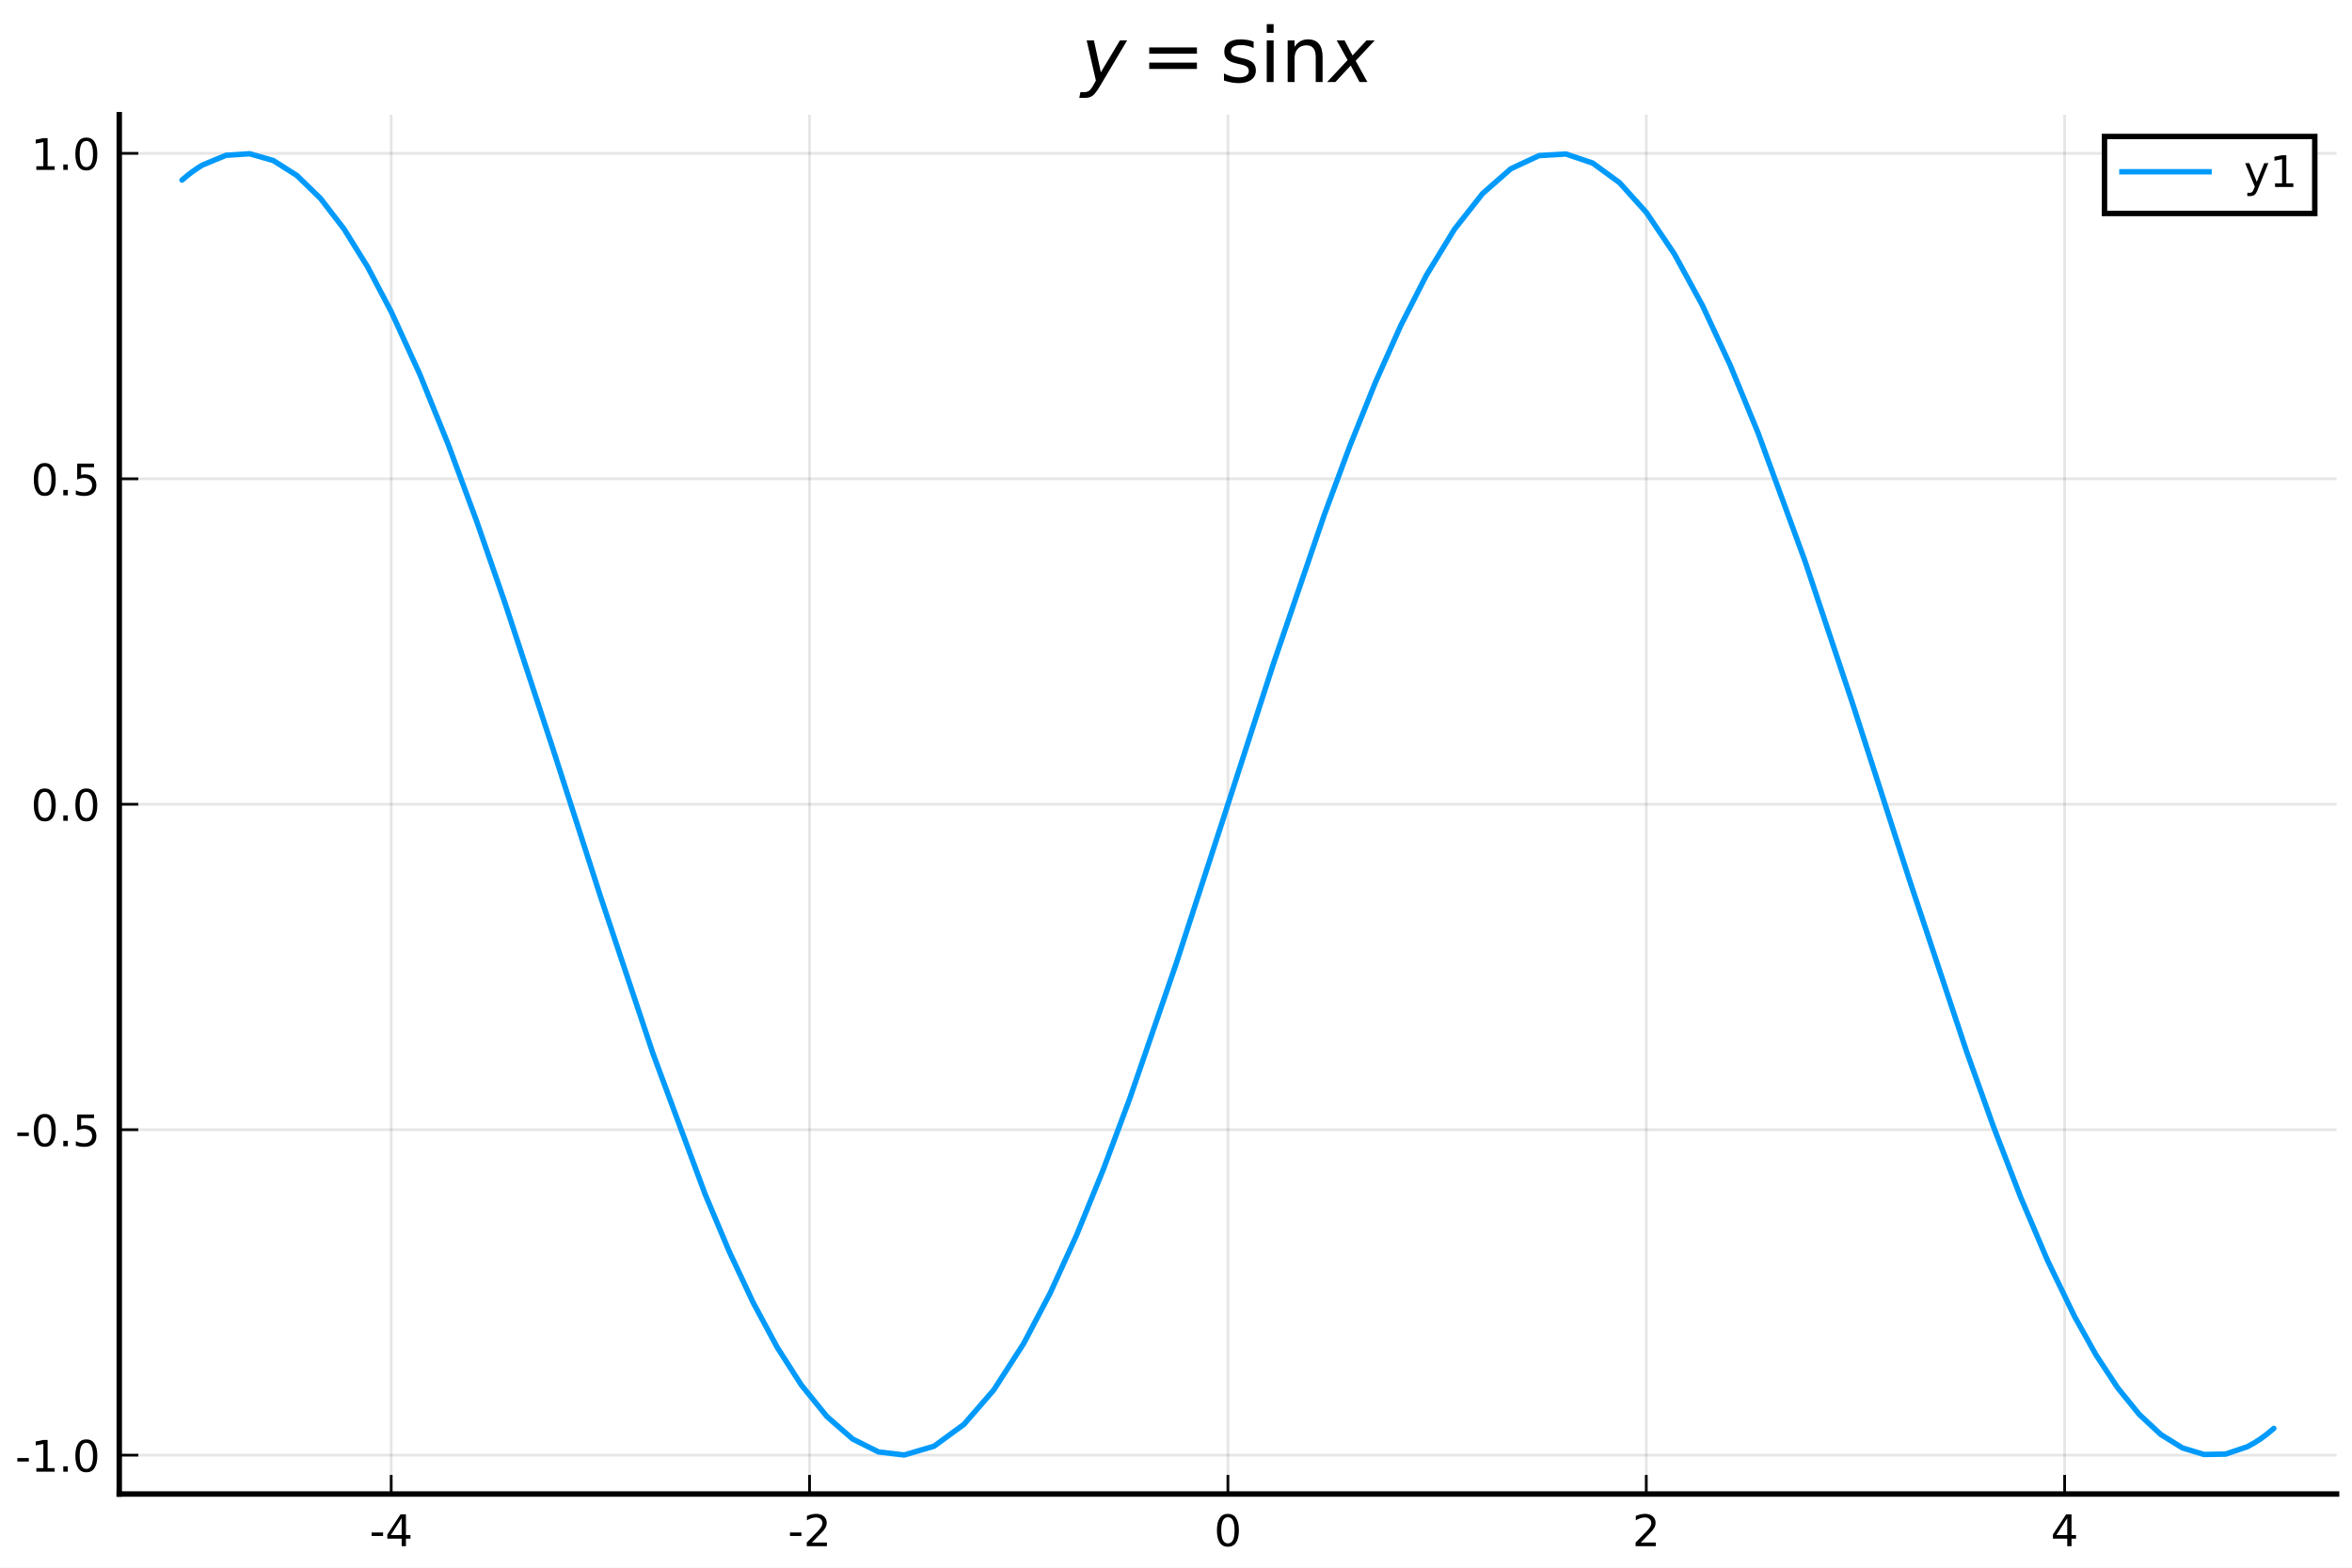
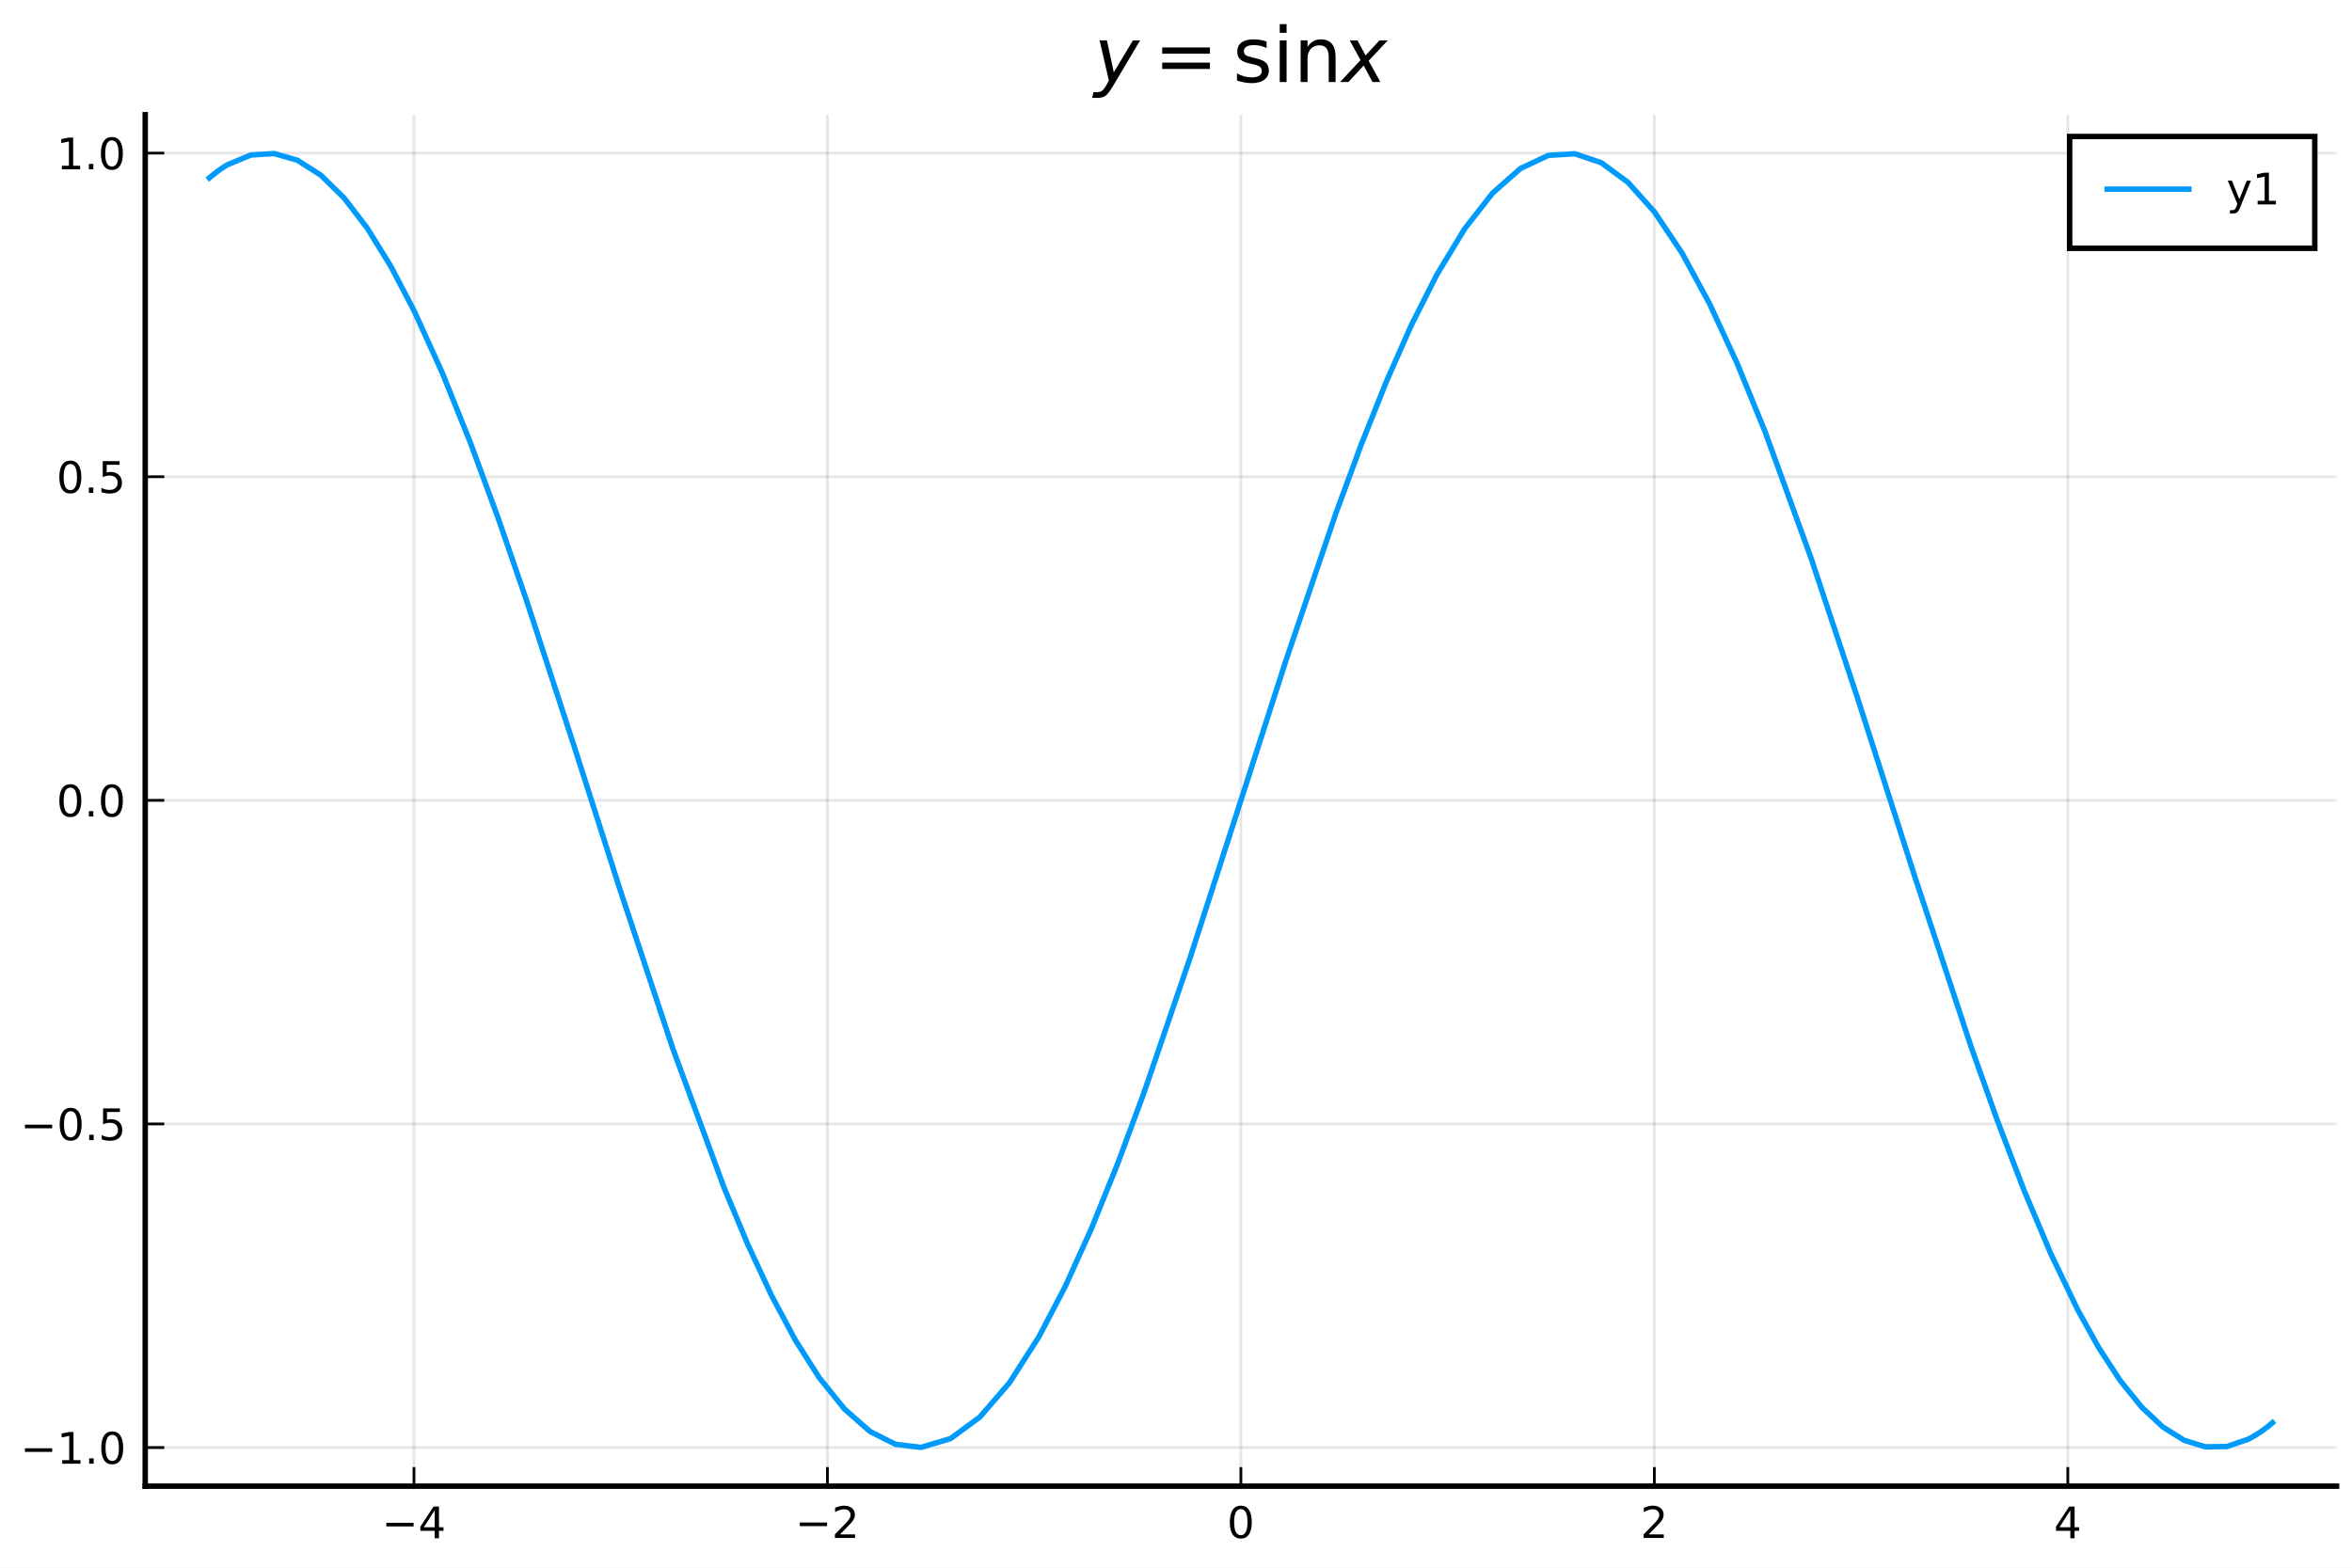
<svg xmlns="http://www.w3.org/2000/svg" xmlns:xlink="http://www.w3.org/1999/xlink" height="288pt" version="1.1" viewBox="0 0 432 288" width="432pt">
  <defs>
    <style type="text/css">
*{stroke-linecap:butt;stroke-linejoin:round;}
  </style>
  </defs>
  <g id="figure_1">
    <g id="patch_1">
      <path d="M 0 288  L 432 288  L 432 0  L 0 0  z " style="fill:#ffffff;" />
    </g>
    <g id="axes_1">
      <g id="patch_2">
-         <path d="M 21.905 274.465  L 429.165 274.465  L 429.165 21.075  L 21.905 21.075  z " style="fill:#ffffff;" />
+         <path d="M 26.674 273.025  L 429.165 273.025  L 429.165 21.075  L 26.674 21.075  z " style="fill:#ffffff;" />
      </g>
      <g id="matplotlib.axis_1">
        <g id="xtick_1">
          <g id="line2d_1">
-             <path clip-path="url(#pd26fea4465)" d="M 71.852 274.465  L 71.852 21.075  " style="fill:none;stroke:#000000;stroke-linecap:square;stroke-opacity:0.1;stroke-width:0.5;" />
+             <path clip-path="url(#pc857ab17ca)" d="M 76.036 273.025  L 76.036 21.075  " style="fill:none;stroke:#000000;stroke-linecap:square;stroke-opacity:0.1;stroke-width:0.5;" />
          </g>
          <g id="line2d_2">
            <defs>
-               <path d="M 0 0  L 0 -3.5  " id="m80060aa624" style="stroke:#000000;stroke-width:0.5;" />
-             </defs>
-             <g>
-               <use style="stroke:#000000;stroke-width:0.5;" x="71.852" xlink:href="#m80060aa624" y="274.465" />
+               <path d="M 0 0  L 0 -3.5  " id="m1d16611ff0" style="stroke:#000000;stroke-width:0.5;" />
+             </defs>
+             <g>
+               <use style="stroke:#000000;stroke-width:0.5;" x="76.036" xlink:href="#m1d16611ff0" y="273.025" />
            </g>
          </g>
          <g id="text_1">
            <defs>
-               <path d="M 4.891 31.391  L 31.203 31.391  L 31.203 23.391  L 4.891 23.391  z " id="DejaVuSans-45" />
+               <path d="M 10.594 35.5  L 73.188 35.5  L 73.188 27.203  L 10.594 27.203  z " id="DejaVuSans-8722" />
              <path d="M 37.797 64.312  L 12.891 25.391  L 37.797 25.391  z M 35.203 72.906  L 47.609 72.906  L 47.609 25.391  L 58.016 25.391  L 58.016 17.188  L 47.609 17.188  L 47.609 0  L 37.797 0  L 37.797 17.188  L 4.891 17.188  L 4.891 26.703  z " id="DejaVuSans-52" />
            </defs>
-             <g transform="translate(67.86359 284.0441)scale(0.08 -0.08)">
-               <use xlink:href="#DejaVuSans-45" />
-               <use x="36.084" xlink:href="#DejaVuSans-52" />
+             <g transform="translate(70.11571 282.6041)scale(0.08 -0.08)">
+               <use transform="translate(0 0.09375)" xlink:href="#DejaVuSans-8722" />
+               <use transform="translate(83.78906 0.09375)" xlink:href="#DejaVuSans-52" />
            </g>
          </g>
        </g>
        <g id="xtick_2">
          <g id="line2d_3">
-             <path clip-path="url(#pd26fea4465)" d="M 148.693 274.465  L 148.693 21.075  " style="fill:none;stroke:#000000;stroke-linecap:square;stroke-opacity:0.1;stroke-width:0.5;" />
+             <path clip-path="url(#pc857ab17ca)" d="M 151.978 273.025  L 151.978 21.075  " style="fill:none;stroke:#000000;stroke-linecap:square;stroke-opacity:0.1;stroke-width:0.5;" />
          </g>
          <g id="line2d_4">
            <g>
-               <use style="stroke:#000000;stroke-width:0.5;" x="148.693" xlink:href="#m80060aa624" y="274.465" />
+               <use style="stroke:#000000;stroke-width:0.5;" x="151.978" xlink:href="#m1d16611ff0" y="273.025" />
            </g>
          </g>
          <g id="text_2">
            <defs>
              <path d="M 19.188 8.297  L 53.609 8.297  L 53.609 0  L 7.328 0  L 7.328 8.297  Q 12.938 14.109 22.625 23.891  Q 32.328 33.688 34.812 36.531  Q 39.547 41.844 41.422 45.531  Q 43.312 49.219 43.312 52.781  Q 43.312 58.594 39.234 62.25  Q 35.156 65.922 28.609 65.922  Q 23.969 65.922 18.812 64.312  Q 13.672 62.703 7.812 59.422  L 7.812 69.391  Q 13.766 71.781 18.938 73  Q 24.125 74.219 28.422 74.219  Q 39.75 74.219 46.484 68.547  Q 53.219 62.891 53.219 53.422  Q 53.219 48.922 51.531 44.891  Q 49.859 40.875 45.406 35.406  Q 44.188 33.984 37.641 27.219  Q 31.109 20.453 19.188 8.297  z " id="DejaVuSans-50" />
            </defs>
-             <g transform="translate(144.7052 284.0441)scale(0.08 -0.08)">
-               <use xlink:href="#DejaVuSans-45" />
-               <use x="36.084" xlink:href="#DejaVuSans-50" />
+             <g transform="translate(146.0576 282.6041)scale(0.08 -0.08)">
+               <use transform="translate(0 0.78125)" xlink:href="#DejaVuSans-8722" />
+               <use transform="translate(83.78906 0.78125)" xlink:href="#DejaVuSans-50" />
            </g>
          </g>
        </g>
        <g id="xtick_3">
          <g id="line2d_5">
-             <path clip-path="url(#pd26fea4465)" d="M 225.535 274.465  L 225.535 21.075  " style="fill:none;stroke:#000000;stroke-linecap:square;stroke-opacity:0.1;stroke-width:0.5;" />
+             <path clip-path="url(#pc857ab17ca)" d="M 227.919 273.025  L 227.919 21.075  " style="fill:none;stroke:#000000;stroke-linecap:square;stroke-opacity:0.1;stroke-width:0.5;" />
          </g>
          <g id="line2d_6">
            <g>
-               <use style="stroke:#000000;stroke-width:0.5;" x="225.535" xlink:href="#m80060aa624" y="274.465" />
+               <use style="stroke:#000000;stroke-width:0.5;" x="227.919" xlink:href="#m1d16611ff0" y="273.025" />
            </g>
          </g>
          <g id="text_3">
            <defs>
              <path d="M 31.781 66.406  Q 24.172 66.406 20.328 58.906  Q 16.5 51.422 16.5 36.375  Q 16.5 21.391 20.328 13.891  Q 24.172 6.391 31.781 6.391  Q 39.453 6.391 43.281 13.891  Q 47.125 21.391 47.125 36.375  Q 47.125 51.422 43.281 58.906  Q 39.453 66.406 31.781 66.406  z M 31.781 74.219  Q 44.047 74.219 50.516 64.516  Q 56.984 54.828 56.984 36.375  Q 56.984 17.969 50.516 8.266  Q 44.047 -1.422 31.781 -1.422  Q 19.531 -1.422 13.062 8.266  Q 6.594 17.969 6.594 36.375  Q 6.594 54.828 13.062 64.516  Q 19.531 74.219 31.781 74.219  z " id="DejaVuSans-48" />
            </defs>
-             <g transform="translate(222.99 284.0441)scale(0.08 -0.08)">
-               <use xlink:href="#DejaVuSans-48" />
+             <g transform="translate(225.3594 282.6041)scale(0.08 -0.08)">
+               <use transform="translate(0 0.78125)" xlink:href="#DejaVuSans-48" />
            </g>
          </g>
        </g>
        <g id="xtick_4">
          <g id="line2d_7">
-             <path clip-path="url(#pd26fea4465)" d="M 302.377 274.465  L 302.377 21.075  " style="fill:none;stroke:#000000;stroke-linecap:square;stroke-opacity:0.1;stroke-width:0.5;" />
+             <path clip-path="url(#pc857ab17ca)" d="M 303.861 273.025  L 303.861 21.075  " style="fill:none;stroke:#000000;stroke-linecap:square;stroke-opacity:0.1;stroke-width:0.5;" />
          </g>
          <g id="line2d_8">
            <g>
-               <use style="stroke:#000000;stroke-width:0.5;" x="302.377" xlink:href="#m80060aa624" y="274.465" />
+               <use style="stroke:#000000;stroke-width:0.5;" x="303.861" xlink:href="#m1d16611ff0" y="273.025" />
            </g>
          </g>
          <g id="text_4">
-             <g transform="translate(299.8316 284.0441)scale(0.08 -0.08)">
-               <use xlink:href="#DejaVuSans-50" />
+             <g transform="translate(301.3013 282.6041)scale(0.08 -0.08)">
+               <use transform="translate(0 0.78125)" xlink:href="#DejaVuSans-50" />
            </g>
          </g>
        </g>
        <g id="xtick_5">
          <g id="line2d_9">
-             <path clip-path="url(#pd26fea4465)" d="M 379.218 274.465  L 379.218 21.075  " style="fill:none;stroke:#000000;stroke-linecap:square;stroke-opacity:0.1;stroke-width:0.5;" />
+             <path clip-path="url(#pc857ab17ca)" d="M 379.803 273.025  L 379.803 21.075  " style="fill:none;stroke:#000000;stroke-linecap:square;stroke-opacity:0.1;stroke-width:0.5;" />
          </g>
          <g id="line2d_10">
            <g>
-               <use style="stroke:#000000;stroke-width:0.5;" x="379.218" xlink:href="#m80060aa624" y="274.465" />
+               <use style="stroke:#000000;stroke-width:0.5;" x="379.803" xlink:href="#m1d16611ff0" y="273.025" />
            </g>
          </g>
          <g id="text_5">
-             <g transform="translate(376.6733 284.0441)scale(0.08 -0.08)">
-               <use xlink:href="#DejaVuSans-52" />
+             <g transform="translate(377.2431 282.6041)scale(0.08 -0.08)">
+               <use transform="translate(0 0.09375)" xlink:href="#DejaVuSans-52" />
            </g>
          </g>
        </g>
      </g>
      <g id="matplotlib.axis_2">
        <g id="ytick_1">
          <g id="line2d_11">
-             <path clip-path="url(#pd26fea4465)" d="M 21.905 267.327  L 429.165 267.327  " style="fill:none;stroke:#000000;stroke-linecap:square;stroke-opacity:0.1;stroke-width:0.5;" />
+             <path clip-path="url(#pc857ab17ca)" d="M 26.674 265.927  L 429.165 265.927  " style="fill:none;stroke:#000000;stroke-linecap:square;stroke-opacity:0.1;stroke-width:0.5;" />
          </g>
          <g id="line2d_12">
            <defs>
-               <path d="M 0 0  L 3.5 0  " id="m4299bd4933" style="stroke:#000000;stroke-width:0.5;" />
-             </defs>
-             <g>
-               <use style="stroke:#000000;stroke-width:0.5;" x="21.905" xlink:href="#m4299bd4933" y="267.327" />
+               <path d="M 0 0  L 3.5 0  " id="m10c3ce6942" style="stroke:#000000;stroke-width:0.5;" />
+             </defs>
+             <g>
+               <use style="stroke:#000000;stroke-width:0.5;" x="26.674" xlink:href="#m10c3ce6942" y="265.927" />
            </g>
          </g>
          <g id="text_6">
            <defs>
              <path d="M 12.406 8.297  L 28.516 8.297  L 28.516 63.922  L 10.984 60.406  L 10.984 69.391  L 28.422 72.906  L 38.281 72.906  L 38.281 8.297  L 54.391 8.297  L 54.391 0  L 12.406 0  z " id="DejaVuSans-49" />
              <path d="M 10.688 12.406  L 21 12.406  L 21 0  L 10.688 0  z " id="DejaVuSans-46" />
            </defs>
-             <g transform="translate(2.795896 270.366)scale(0.08 -0.08)">
-               <use xlink:href="#DejaVuSans-45" />
-               <use x="36.084" xlink:href="#DejaVuSans-49" />
-               <use x="99.707" xlink:href="#DejaVuSans-46" />
-               <use x="131.494" xlink:href="#DejaVuSans-48" />
+             <g transform="translate(3.733503 268.9666)scale(0.08 -0.08)">
+               <use transform="translate(0 0.78125)" xlink:href="#DejaVuSans-8722" />
+               <use transform="translate(83.78906 0.78125)" xlink:href="#DejaVuSans-49" />
+               <use transform="translate(147.4121 0.78125)" xlink:href="#DejaVuSans-46" />
+               <use transform="translate(179.1992 0.78125)" xlink:href="#DejaVuSans-48" />
            </g>
          </g>
        </g>
        <g id="ytick_2">
          <g id="line2d_13">
-             <path clip-path="url(#pd26fea4465)" d="M 21.905 207.537  L 429.165 207.537  " style="fill:none;stroke:#000000;stroke-linecap:square;stroke-opacity:0.1;stroke-width:0.5;" />
+             <path clip-path="url(#pc857ab17ca)" d="M 26.674 206.478  L 429.165 206.478  " style="fill:none;stroke:#000000;stroke-linecap:square;stroke-opacity:0.1;stroke-width:0.5;" />
          </g>
          <g id="line2d_14">
            <g>
-               <use style="stroke:#000000;stroke-width:0.5;" x="21.905" xlink:href="#m4299bd4933" y="207.537" />
+               <use style="stroke:#000000;stroke-width:0.5;" x="26.674" xlink:href="#m10c3ce6942" y="206.478" />
            </g>
          </g>
          <g id="text_7">
            <defs>
              <path d="M 10.797 72.906  L 49.516 72.906  L 49.516 64.594  L 19.828 64.594  L 19.828 46.734  Q 21.969 47.469 24.109 47.828  Q 26.266 48.188 28.422 48.188  Q 40.625 48.188 47.75 41.5  Q 54.891 34.812 54.891 23.391  Q 54.891 11.625 47.562 5.094  Q 40.234 -1.422 26.906 -1.422  Q 22.312 -1.422 17.547 -0.641  Q 12.797 0.141 7.719 1.703  L 7.719 11.625  Q 12.109 9.234 16.797 8.062  Q 21.484 6.891 26.703 6.891  Q 35.156 6.891 40.078 11.328  Q 45.016 15.766 45.016 23.391  Q 45.016 31 40.078 35.438  Q 35.156 39.891 26.703 39.891  Q 22.75 39.891 18.812 39.016  Q 14.891 38.141 10.797 36.281  z " id="DejaVuSans-53" />
            </defs>
-             <g transform="translate(2.795896 210.5768)scale(0.08 -0.08)">
-               <use xlink:href="#DejaVuSans-45" />
-               <use x="36.084" xlink:href="#DejaVuSans-48" />
-               <use x="99.707" xlink:href="#DejaVuSans-46" />
-               <use x="131.494" xlink:href="#DejaVuSans-53" />
+             <g transform="translate(3.733503 209.5171)scale(0.08 -0.08)">
+               <use transform="translate(0 0.78125)" xlink:href="#DejaVuSans-8722" />
+               <use transform="translate(83.78906 0.78125)" xlink:href="#DejaVuSans-48" />
+               <use transform="translate(147.4121 0.78125)" xlink:href="#DejaVuSans-46" />
+               <use transform="translate(179.1992 0.78125)" xlink:href="#DejaVuSans-53" />
            </g>
          </g>
        </g>
        <g id="ytick_3">
          <g id="line2d_15">
-             <path clip-path="url(#pd26fea4465)" d="M 21.905 147.748  L 429.165 147.748  " style="fill:none;stroke:#000000;stroke-linecap:square;stroke-opacity:0.1;stroke-width:0.5;" />
+             <path clip-path="url(#pc857ab17ca)" d="M 26.674 147.028  L 429.165 147.028  " style="fill:none;stroke:#000000;stroke-linecap:square;stroke-opacity:0.1;stroke-width:0.5;" />
          </g>
          <g id="line2d_16">
            <g>
-               <use style="stroke:#000000;stroke-width:0.5;" x="21.905" xlink:href="#m4299bd4933" y="147.748" />
+               <use style="stroke:#000000;stroke-width:0.5;" x="26.674" xlink:href="#m10c3ce6942" y="147.028" />
            </g>
          </g>
          <g id="text_8">
-             <g transform="translate(5.682146 150.7875)scale(0.08 -0.08)">
-               <use xlink:href="#DejaVuSans-48" />
-               <use x="63.623" xlink:href="#DejaVuSans-46" />
-               <use x="95.41" xlink:href="#DejaVuSans-48" />
+             <g transform="translate(10.3735 150.0676)scale(0.08 -0.08)">
+               <use transform="translate(0 0.78125)" xlink:href="#DejaVuSans-48" />
+               <use transform="translate(63.62305 0.78125)" xlink:href="#DejaVuSans-46" />
+               <use transform="translate(95.41016 0.78125)" xlink:href="#DejaVuSans-48" />
            </g>
          </g>
        </g>
        <g id="ytick_4">
          <g id="line2d_17">
-             <path clip-path="url(#pd26fea4465)" d="M 21.905 87.959  L 429.165 87.959  " style="fill:none;stroke:#000000;stroke-linecap:square;stroke-opacity:0.1;stroke-width:0.5;" />
+             <path clip-path="url(#pc857ab17ca)" d="M 26.674 87.579  L 429.165 87.579  " style="fill:none;stroke:#000000;stroke-linecap:square;stroke-opacity:0.1;stroke-width:0.5;" />
          </g>
          <g id="line2d_18">
            <g>
-               <use style="stroke:#000000;stroke-width:0.5;" x="21.905" xlink:href="#m4299bd4933" y="87.959" />
+               <use style="stroke:#000000;stroke-width:0.5;" x="26.674" xlink:href="#m10c3ce6942" y="87.579" />
            </g>
          </g>
          <g id="text_9">
-             <g transform="translate(5.682146 90.99815)scale(0.08 -0.08)">
-               <use xlink:href="#DejaVuSans-48" />
-               <use x="63.623" xlink:href="#DejaVuSans-46" />
-               <use x="95.41" xlink:href="#DejaVuSans-53" />
+             <g transform="translate(10.3735 90.61806)scale(0.08 -0.08)">
+               <use transform="translate(0 0.78125)" xlink:href="#DejaVuSans-48" />
+               <use transform="translate(63.62305 0.78125)" xlink:href="#DejaVuSans-46" />
+               <use transform="translate(95.41016 0.78125)" xlink:href="#DejaVuSans-53" />
            </g>
          </g>
        </g>
        <g id="ytick_5">
          <g id="line2d_19">
-             <path clip-path="url(#pd26fea4465)" d="M 21.905 28.169  L 429.165 28.169  " style="fill:none;stroke:#000000;stroke-linecap:square;stroke-opacity:0.1;stroke-width:0.5;" />
+             <path clip-path="url(#pc857ab17ca)" d="M 26.674 28.129  L 429.165 28.129  " style="fill:none;stroke:#000000;stroke-linecap:square;stroke-opacity:0.1;stroke-width:0.5;" />
          </g>
          <g id="line2d_20">
            <g>
-               <use style="stroke:#000000;stroke-width:0.5;" x="21.905" xlink:href="#m4299bd4933" y="28.169" />
+               <use style="stroke:#000000;stroke-width:0.5;" x="26.674" xlink:href="#m10c3ce6942" y="28.129" />
            </g>
          </g>
          <g id="text_10">
-             <g transform="translate(5.682146 31.20886)scale(0.08 -0.08)">
-               <use xlink:href="#DejaVuSans-49" />
-               <use x="63.623" xlink:href="#DejaVuSans-46" />
-               <use x="95.41" xlink:href="#DejaVuSans-48" />
+             <g transform="translate(10.3735 31.16854)scale(0.08 -0.08)">
+               <use transform="translate(0 0.78125)" xlink:href="#DejaVuSans-49" />
+               <use transform="translate(63.62305 0.78125)" xlink:href="#DejaVuSans-46" />
+               <use transform="translate(95.41016 0.78125)" xlink:href="#DejaVuSans-48" />
            </g>
          </g>
        </g>
      </g>
      <g id="line2d_21">
-         <path clip-path="url(#pd26fea4465)" d="M 33.431 33.081  L 34.369 32.287  L 35.307 31.562  L 36.245 30.906  L 37.183 30.32  L 41.52 28.525  L 45.856 28.246  L 50.193 29.489  L 54.53 32.236  L 58.867 36.454  L 63.203 42.088  L 67.54 49.067  L 71.877 57.301  L 77.089 68.712  L 82.301 81.575  L 87.514 95.653  L 92.726 110.689  L 101.54 137.514  L 110.354 164.874  L 119.928 193.532  L 129.503 219.362  L 133.916 229.866  L 138.33 239.288  L 142.743 247.503  L 147.156 254.404  L 151.888 260.238  L 156.62 264.368  L 161.351 266.732  L 166.083 267.294  L 171.565 265.681  L 177.047 261.671  L 182.529 255.346  L 188.011 246.834  L 192.883 237.573  L 197.755 226.87  L 202.627 214.897  L 207.498 201.845  L 216.043 176.992  L 224.587 150.699  L 233.902 121.911  L 243.218 94.635  L 247.903 81.997  L 252.589 70.335  L 257.274 59.823  L 261.96 50.617  L 267.14 42.123  L 272.321 35.546  L 277.501 31.006  L 282.681 28.585  L 287.61 28.29  L 292.539 29.958  L 297.468 33.562  L 302.397 39.042  L 307.522 46.634  L 312.647 56.022  L 317.772 67.04  L 322.897 79.491  L 331.526 103.07  L 340.154 128.892  L 350.688 161.568  L 361.222 193.212  L 366.173 207.048  L 371.125 219.901  L 376.076 231.557  L 381.027 241.824  L 384.993 248.929  L 388.959 254.958  L 392.926 259.845  L 396.892 263.538  L 400.858 265.999  L 404.824 267.201  L 408.79 267.13  L 412.756 265.789  L 413.977 265.123  L 415.198 264.337  L 416.418 263.435  L 417.639 262.415  " style="fill:none;stroke:#009afa;stroke-linecap:round;" />
+         <path clip-path="url(#pc857ab17ca)" d="M 38.065 33.013  L 38.992 32.224  L 39.919 31.503  L 40.846 30.851  L 41.773 30.268  L 46.059 28.482  L 50.345 28.205  L 54.631 29.441  L 58.917 32.173  L 63.203 36.366  L 67.489 41.968  L 71.774 48.908  L 76.06 57.096  L 81.212 68.441  L 86.363 81.231  L 91.514 95.23  L 96.666 110.18  L 105.376 136.852  L 114.087 164.057  L 123.55 192.552  L 133.012 218.235  L 137.374 228.68  L 141.735 238.048  L 146.097 246.216  L 150.459 253.078  L 155.135 258.879  L 159.811 262.986  L 164.487 265.336  L 169.164 265.895  L 174.581 264.291  L 179.999 260.304  L 185.417 254.015  L 190.835 245.551  L 195.65 236.343  L 200.465 225.701  L 205.279 213.795  L 210.094 200.818  L 218.538 176.106  L 226.982 149.962  L 236.189 121.338  L 245.395 94.217  L 250.026 81.65  L 254.657 70.055  L 259.287 59.603  L 263.918 50.449  L 269.037 42.003  L 274.157 35.464  L 279.277 30.95  L 284.397 28.543  L 289.268 28.249  L 294.139 29.907  L 299.01 33.491  L 303.882 38.94  L 308.947 46.489  L 314.012 55.823  L 319.077 66.778  L 324.142 79.159  L 332.669 102.604  L 341.196 128.28  L 351.607 160.77  L 362.018 192.234  L 366.911 205.991  L 371.804 218.771  L 376.698 230.361  L 381.591 240.569  L 385.511 247.634  L 389.43 253.629  L 393.35 258.488  L 397.27 262.16  L 401.189 264.607  L 405.109 265.802  L 409.029 265.732  L 412.948 264.399  L 414.155 263.736  L 415.361 262.955  L 416.568 262.057  L 417.774 261.043  " style="fill:none;stroke:#009afa;" />
      </g>
      <g id="patch_3">
-         <path d="M 21.905 274.465  L 21.905 21.075  " style="fill:none;stroke:#000000;stroke-linecap:square;stroke-linejoin:miter;" />
+         <path d="M 26.674 273.025  L 26.674 21.075  " style="fill:none;stroke:#000000;stroke-linecap:square;stroke-linejoin:miter;" />
      </g>
      <g id="patch_4">
-         <path d="M 21.905 274.465  L 429.165 274.465  " style="fill:none;stroke:#000000;stroke-linecap:square;stroke-linejoin:miter;" />
+         <path d="M 26.674 273.025  L 429.165 273.025  " style="fill:none;stroke:#000000;stroke-linecap:square;stroke-linejoin:miter;" />
      </g>
      <g id="text_11">
        <defs>
          <path d="M 24.812 -5.078  Q 18.562 -15.578 14.625 -18.188  Q 10.688 -20.797 4.594 -20.797  L -2.484 -20.797  L -0.984 -13.281  L 4.203 -13.281  Q 7.953 -13.281 10.594 -11.234  Q 13.234 -9.188 16.5 -3.219  L 19.281 2  L 7.172 54.688  L 16.703 54.688  L 25.781 12.797  L 50.875 54.688  L 60.297 54.688  z " id="DejaVuSans-Oblique-121" />
          <path d="M 10.594 45.406  L 73.188 45.406  L 73.188 37.203  L 10.594 37.203  z M 10.594 25.484  L 73.188 25.484  L 73.188 17.188  L 10.594 17.188  z " id="DejaVuSans-61" />
          <path d="M 44.281 53.078  L 44.281 44.578  Q 40.484 46.531 36.375 47.5  Q 32.281 48.484 27.875 48.484  Q 21.188 48.484 17.844 46.438  Q 14.5 44.391 14.5 40.281  Q 14.5 37.156 16.891 35.375  Q 19.281 33.594 26.516 31.984  L 29.594 31.297  Q 39.156 29.25 43.188 25.516  Q 47.219 21.781 47.219 15.094  Q 47.219 7.469 41.188 3.016  Q 35.156 -1.422 24.609 -1.422  Q 20.219 -1.422 15.453 -0.562  Q 10.688 0.297 5.422 2  L 5.422 11.281  Q 10.406 8.688 15.234 7.391  Q 20.062 6.109 24.812 6.109  Q 31.156 6.109 34.562 8.281  Q 37.984 10.453 37.984 14.406  Q 37.984 18.062 35.516 20.016  Q 33.062 21.969 24.703 23.781  L 21.578 24.516  Q 13.234 26.266 9.516 29.906  Q 5.812 33.547 5.812 39.891  Q 5.812 47.609 11.281 51.797  Q 16.75 56 26.812 56  Q 31.781 56 36.172 55.266  Q 40.578 54.547 44.281 53.078  z " id="DejaVuSans-115" />
          <path d="M 9.422 54.688  L 18.406 54.688  L 18.406 0  L 9.422 0  z M 9.422 75.984  L 18.406 75.984  L 18.406 64.594  L 9.422 64.594  z " id="DejaVuSans-105" />
          <path d="M 54.891 33.016  L 54.891 0  L 45.906 0  L 45.906 32.719  Q 45.906 40.484 42.875 44.328  Q 39.844 48.188 33.797 48.188  Q 26.516 48.188 22.312 43.547  Q 18.109 38.922 18.109 30.906  L 18.109 0  L 9.078 0  L 9.078 54.688  L 18.109 54.688  L 18.109 46.188  Q 21.344 51.125 25.703 53.562  Q 30.078 56 35.797 56  Q 45.219 56 50.047 50.172  Q 54.891 44.344 54.891 33.016  z " id="DejaVuSans-110" />
          <path d="M 60.016 54.688  L 34.906 27.875  L 50.297 0  L 39.984 0  L 28.422 21.688  L 8.297 0  L -2.594 0  L 24.312 28.812  L 10.016 54.688  L 20.312 54.688  L 30.812 34.906  L 49.125 54.688  z " id="DejaVuSans-Oblique-120" />
        </defs>
-         <g transform="translate(198.585 15.07465)scale(0.14 -0.14)">
+         <g transform="translate(200.9694 15.07465)scale(0.14 -0.14)">
          <use transform="translate(0 0.015625)" xlink:href="#DejaVuSans-Oblique-121" />
          <use transform="translate(78.66211 0.015625)" xlink:href="#DejaVuSans-61" />
          <use transform="translate(181.9336 0.015625)" xlink:href="#DejaVuSans-115" />
          <use transform="translate(234.0332 0.015625)" xlink:href="#DejaVuSans-105" />
          <use transform="translate(261.8164 0.015625)" xlink:href="#DejaVuSans-110" />
          <use transform="translate(325.1953 0.015625)" xlink:href="#DejaVuSans-Oblique-120" />
        </g>
      </g>
      <g id="legend_1">
        <g id="patch_5">
-           <path d="M 386.54 39.217  L 425.165 39.217  L 425.165 25.075  L 386.54 25.075  z " style="fill:#ffffff;stroke:#000000;stroke-linejoin:miter;" />
+           <path d="M 380.14 45.617  L 425.165 45.617  L 425.165 25.075  L 380.14 25.075  z " style="fill:#ffffff;stroke:#000000;stroke-linejoin:miter;" />
        </g>
        <g id="line2d_22">
-           <path d="M 389.74 31.553  L 405.74 31.553  " style="fill:none;stroke:#009afa;stroke-linecap:square;" />
+           <path d="M 386.54 34.753  L 402.54 34.753  " style="fill:none;stroke:#009afa;stroke-linejoin:miter;" />
        </g>
        <g id="line2d_23" />
        <g id="text_12">
          <defs>
            <path d="M 32.172 -5.078  Q 28.375 -14.844 24.75 -17.812  Q 21.141 -20.797 15.094 -20.797  L 7.906 -20.797  L 7.906 -13.281  L 13.188 -13.281  Q 16.891 -13.281 18.938 -11.516  Q 21 -9.766 23.484 -3.219  L 25.094 0.875  L 2.984 54.688  L 12.5 54.688  L 29.594 11.922  L 46.688 54.688  L 56.203 54.688  z " id="DejaVuSans-121" />
          </defs>
-           <g transform="translate(412.1404 34.3534)scale(0.08 -0.08)">
+           <g transform="translate(408.9404 37.5534)scale(0.08 -0.08)">
            <use xlink:href="#DejaVuSans-121" />
            <use x="59.18" xlink:href="#DejaVuSans-49" />
          </g>
        </g>
      </g>
    </g>
  </g>
  <defs>
-     <clipPath id="pd26fea4465">
-       <rect height="253.391" width="407.261" x="21.905" y="21.075" />
+     <clipPath id="pc857ab17ca">
+       <rect height="251.951" width="402.492" x="26.674" y="21.075" />
    </clipPath>
  </defs>
</svg>
